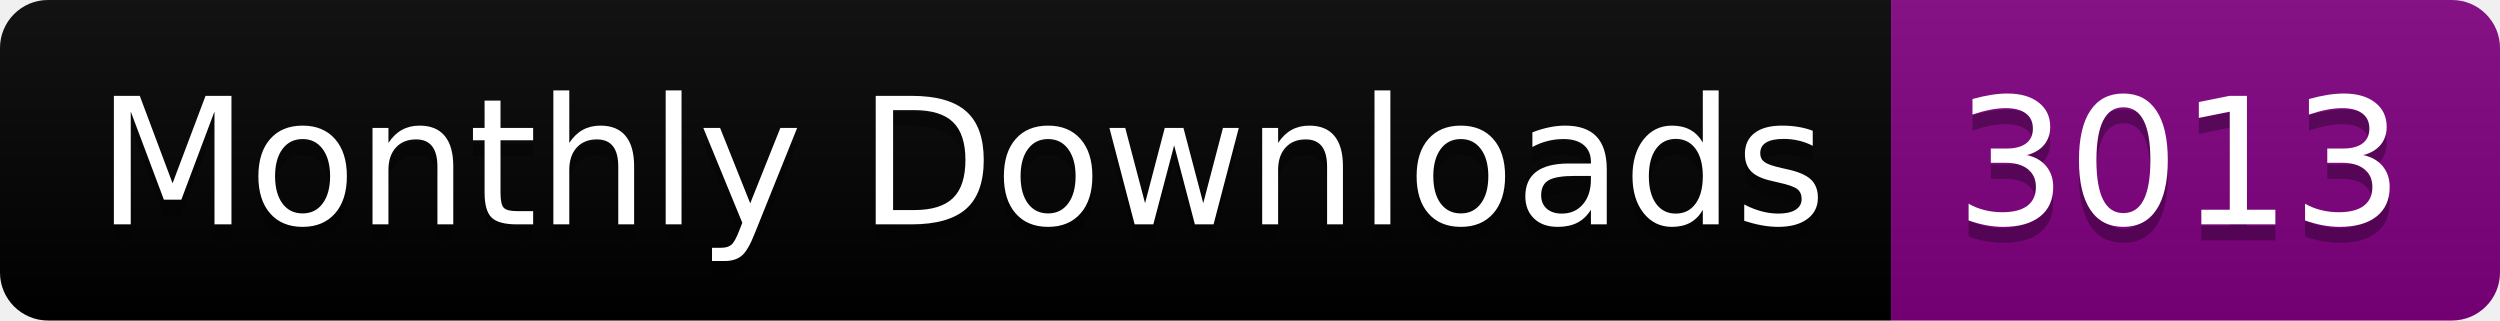
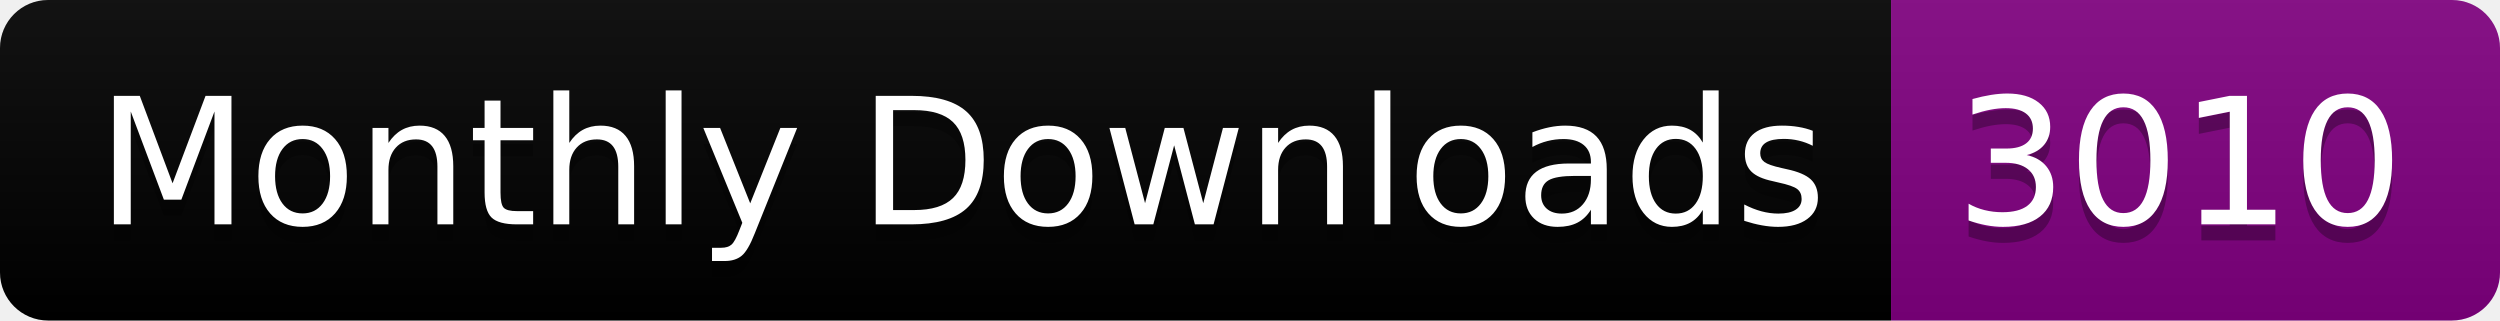
<svg xmlns="http://www.w3.org/2000/svg" width="156.0" height="20">
  <linearGradient id="smooth" x2="0" y2="100%">
    <stop offset="0" stop-color="#bbb" stop-opacity=".1" />
    <stop offset="1" stop-opacity=".1" />
  </linearGradient>
  <clipPath id="round">
    <rect width="156.0" height="20" rx="3" fill="#fff" />
  </clipPath>
  <g clip-path="url(#round)">
    <rect width="118.0" height="20" fill="black" />
    <rect x="118.0" width="38.0" height="20" fill="purple" />
    <rect width="156.0" height="20" fill="url(#smooth)" />
  </g>
  <g fill="#fff" text-anchor="middle" font-family="DejaVu Sans,Verdana,Geneva,sans-serif" font-size="110">
    <text x="600.0" y="150" fill="#010101" fill-opacity=".3" transform="scale(0.1)" textLength="1080.0" lengthAdjust="spacing">Monthly Downloads</text>
    <text x="600.0" y="140" transform="scale(0.1)" textLength="1080.0" lengthAdjust="spacing">Monthly Downloads</text>
-     <text x="1360.0" y="150" fill="#010101" fill-opacity=".3" transform="scale(0.1)" textLength="280.0" lengthAdjust="spacing">3013</text>
-     <text x="1360.0" y="140" transform="scale(0.1)" textLength="280.0" lengthAdjust="spacing">3013</text>
+     <text x="1360.0" y="150" fill="#010101" fill-opacity=".3" transform="scale(0.1)" textLength="280.0" lengthAdjust="spacing">3010</text>
+     <text x="1360.0" y="140" transform="scale(0.1)" textLength="280.0" lengthAdjust="spacing">3010</text>
  </g>
</svg>
